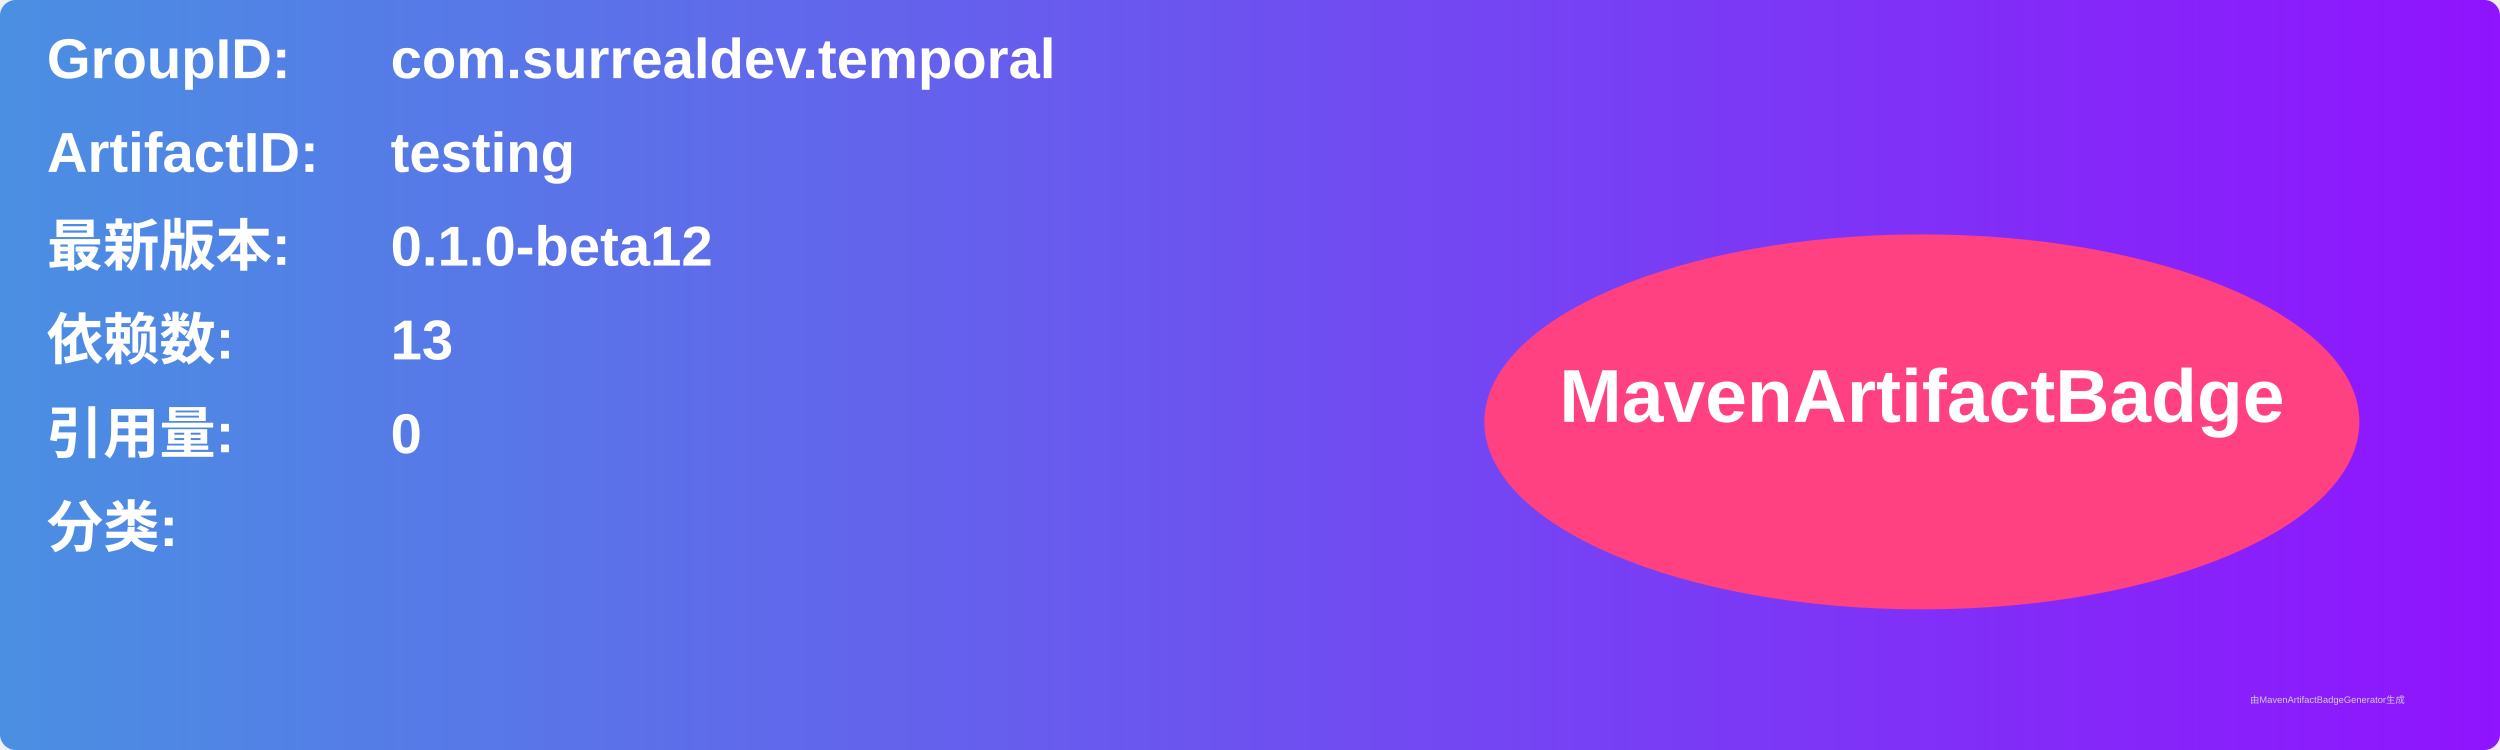
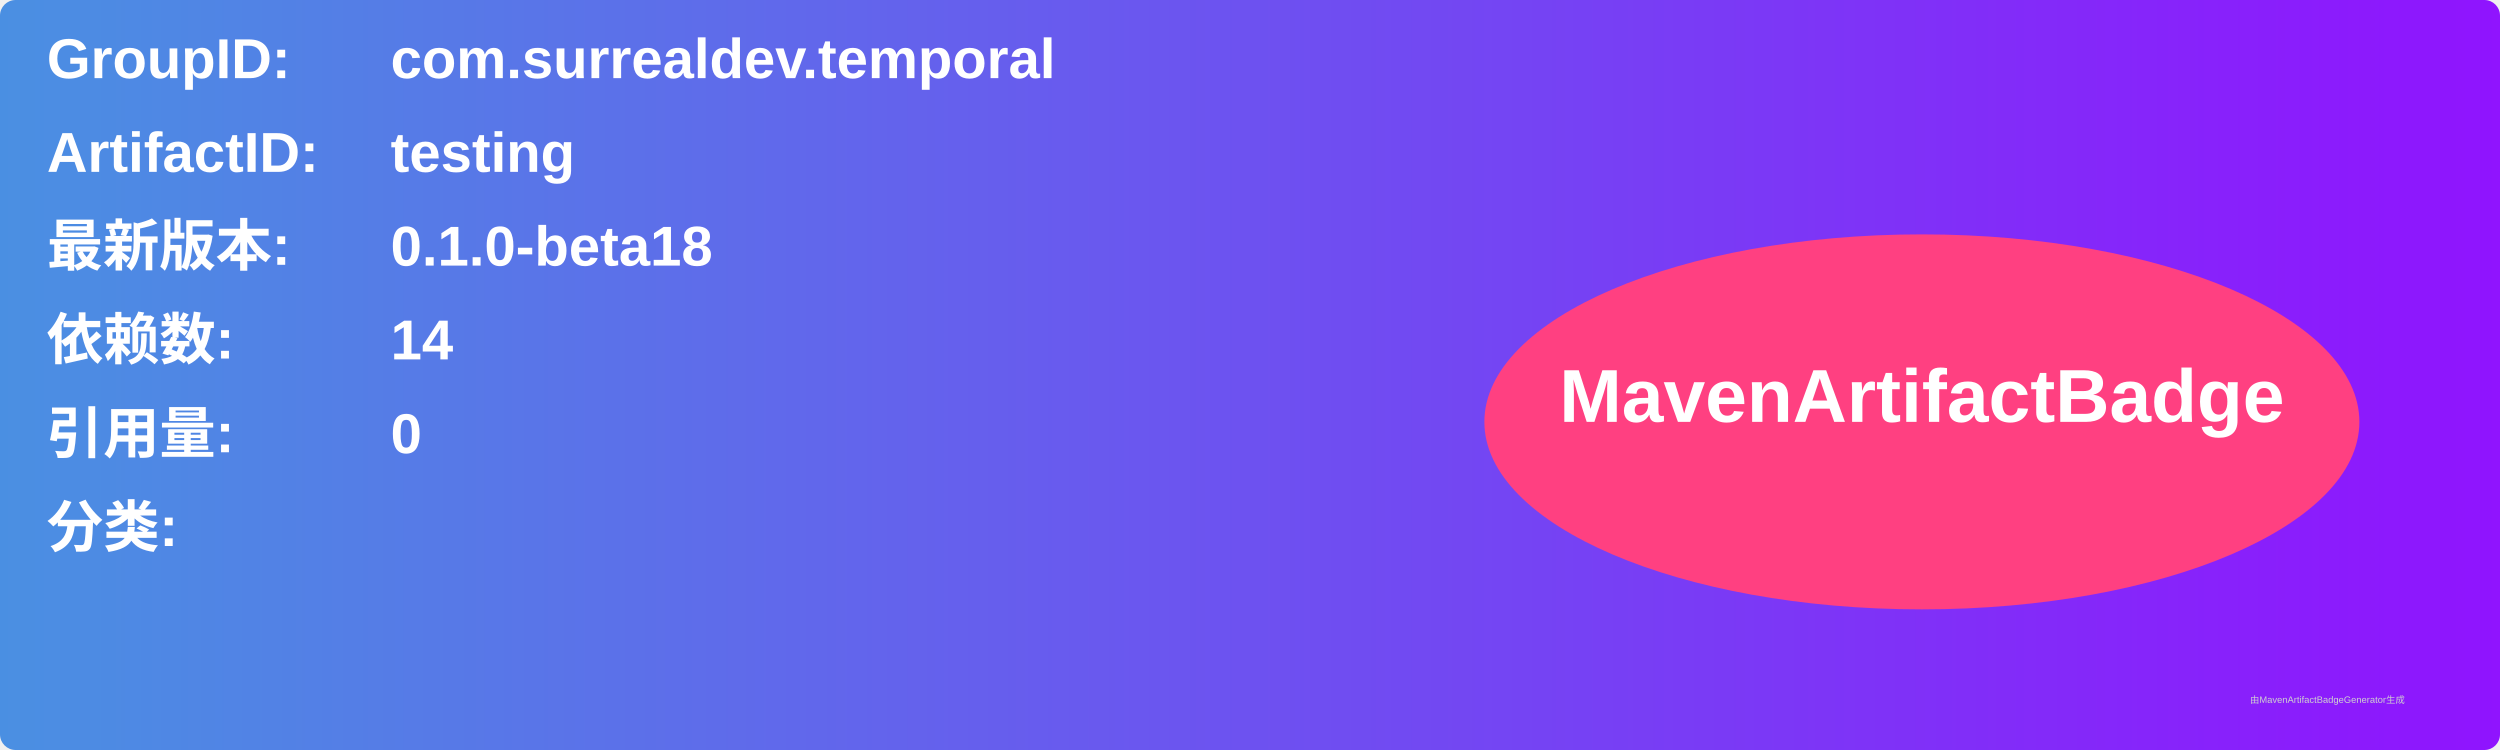
<svg xmlns="http://www.w3.org/2000/svg" width="800" height="240" viewBox="0 0 800 240">
  <linearGradient id="grad" x1="0%" y1="0%" x2="100%" y2="0%">
    <stop offset="0%" stop-color="#4a90e2" />
    <stop offset="100%" stop-color="#9013fe" />
  </linearGradient>
  <rect width="100%" height="100%" rx="5" ry="5" fill="url(#grad)" />
  <g transform="translate(15, 15)">
    <text x="0" y="10" font-family="Arial" font-size="18" fill="white" font-weight="bold" width="260">GroupID:</text>
    <text x="110" y="10" font-family="Arial" font-size="18" fill="white" font-weight="bold" width="460">com.surrealdev.temporal</text>
    <text x="0" y="40" font-family="Arial" font-size="18" fill="white" font-weight="bold" width="260">ArtifactID:</text>
    <text x="110" y="40" font-family="Arial" font-size="18" fill="white" font-weight="bold" width="460">testing</text>
    <text x="0" y="70" font-family="Arial" font-size="18" fill="white" font-weight="bold">最新版本:</text>
    <text x="110" y="70" font-family="Arial" font-size="18" fill="white" font-weight="bold">
-       <tspan font-weight="bold">0.1.0-beta12</tspan>
+       <tspan font-weight="bold">0.1.0-beta18</tspan>
    </text>
    <text x="0" y="100" font-family="Arial" font-size="18" fill="white" font-weight="bold">依赖数: </text>
    <text x="110" y="100" font-family="Arial" font-size="18" fill="white">
-       <tspan font-weight="bold">13</tspan>
+       <tspan font-weight="bold">14</tspan>
    </text>
    <text x="0" y="130" font-family="Arial" font-size="18" fill="white" font-weight="bold">引用量: </text>
    <text x="110" y="130" font-family="Arial" font-size="18" fill="white">
      <tspan font-weight="bold">0</tspan>
    </text>
    <text x="0" y="160" font-family="Arial" font-size="18" fill="white" font-weight="bold">分类:</text>
    <text x="10" y="190" font-family="Arial" font-size="10" fill="white">
      <tspan font-weight="bold" />
    </text>
    <ellipse cx="600" cy="120" rx="140" ry="60" fill="#ff4081" />
    <text x="600" y="120" text-anchor="middle" font-family="Arial" font-size="24" fill="white" font-weight="bold">MavenArtifactBadge</text>
  </g>
  <text x="720" y="225" font-family="Arial" font-size="3" fill="#d0d0d0">由MavenArtifactBadgeGenerator生成</text>
</svg>
